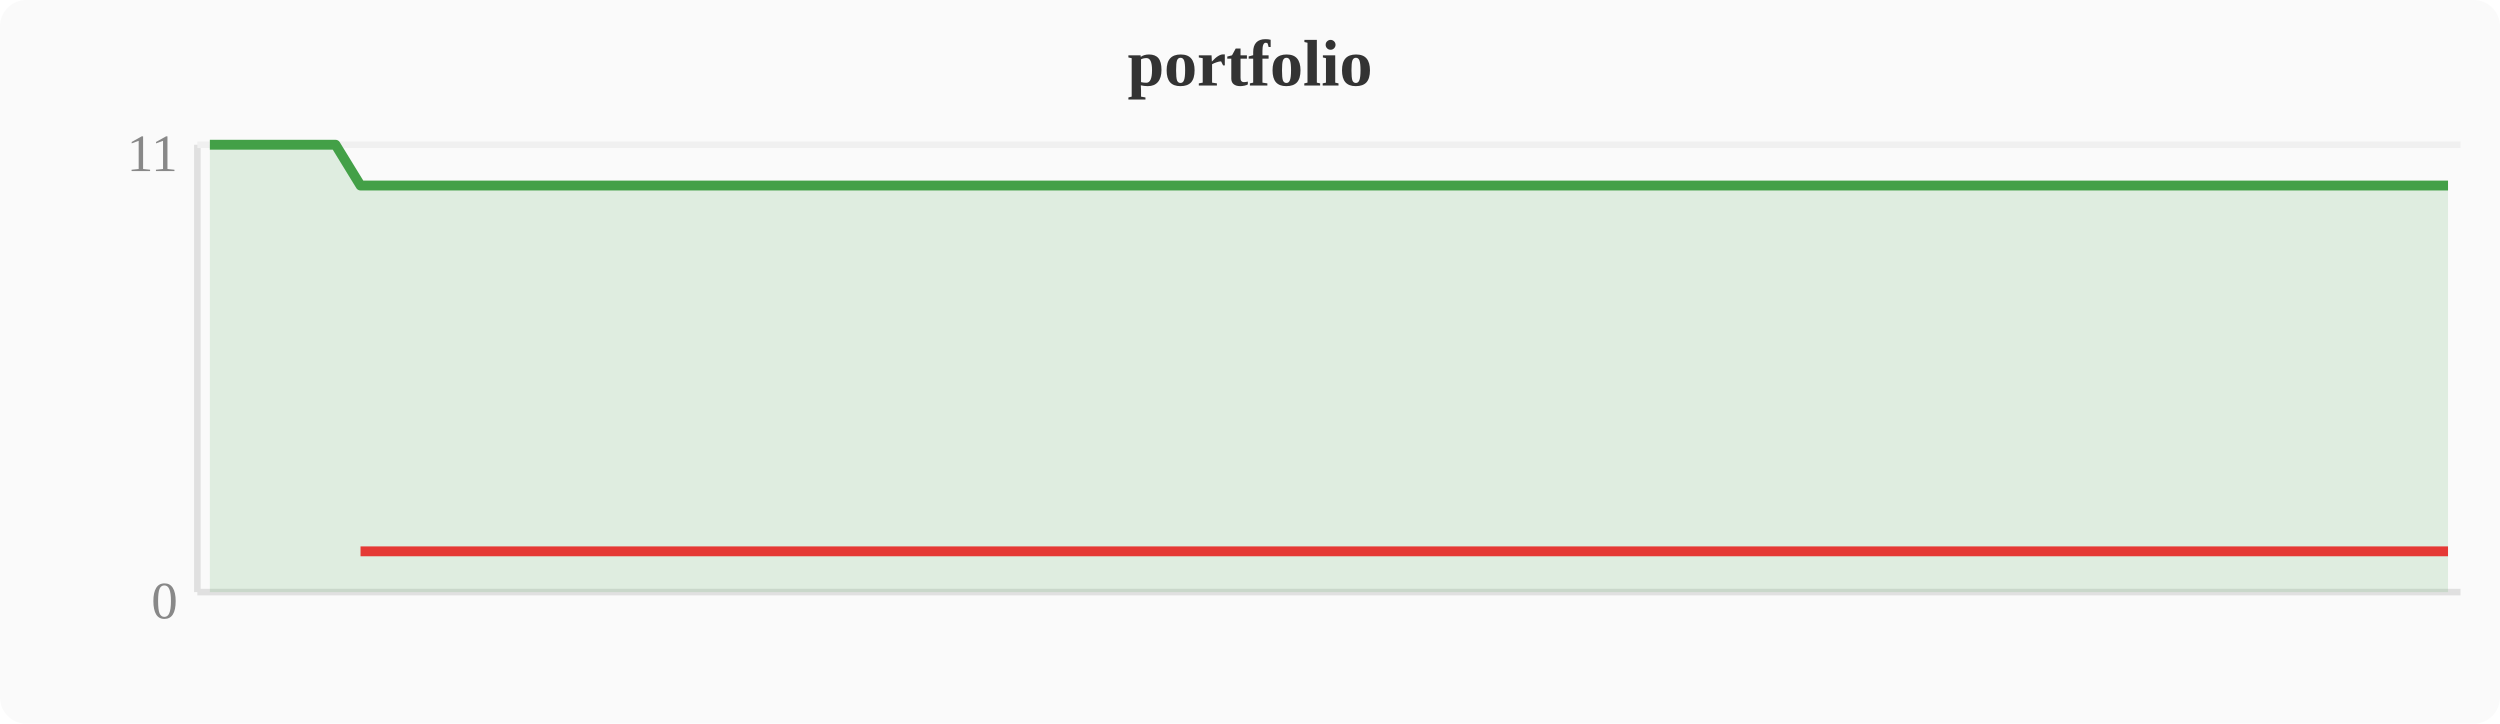
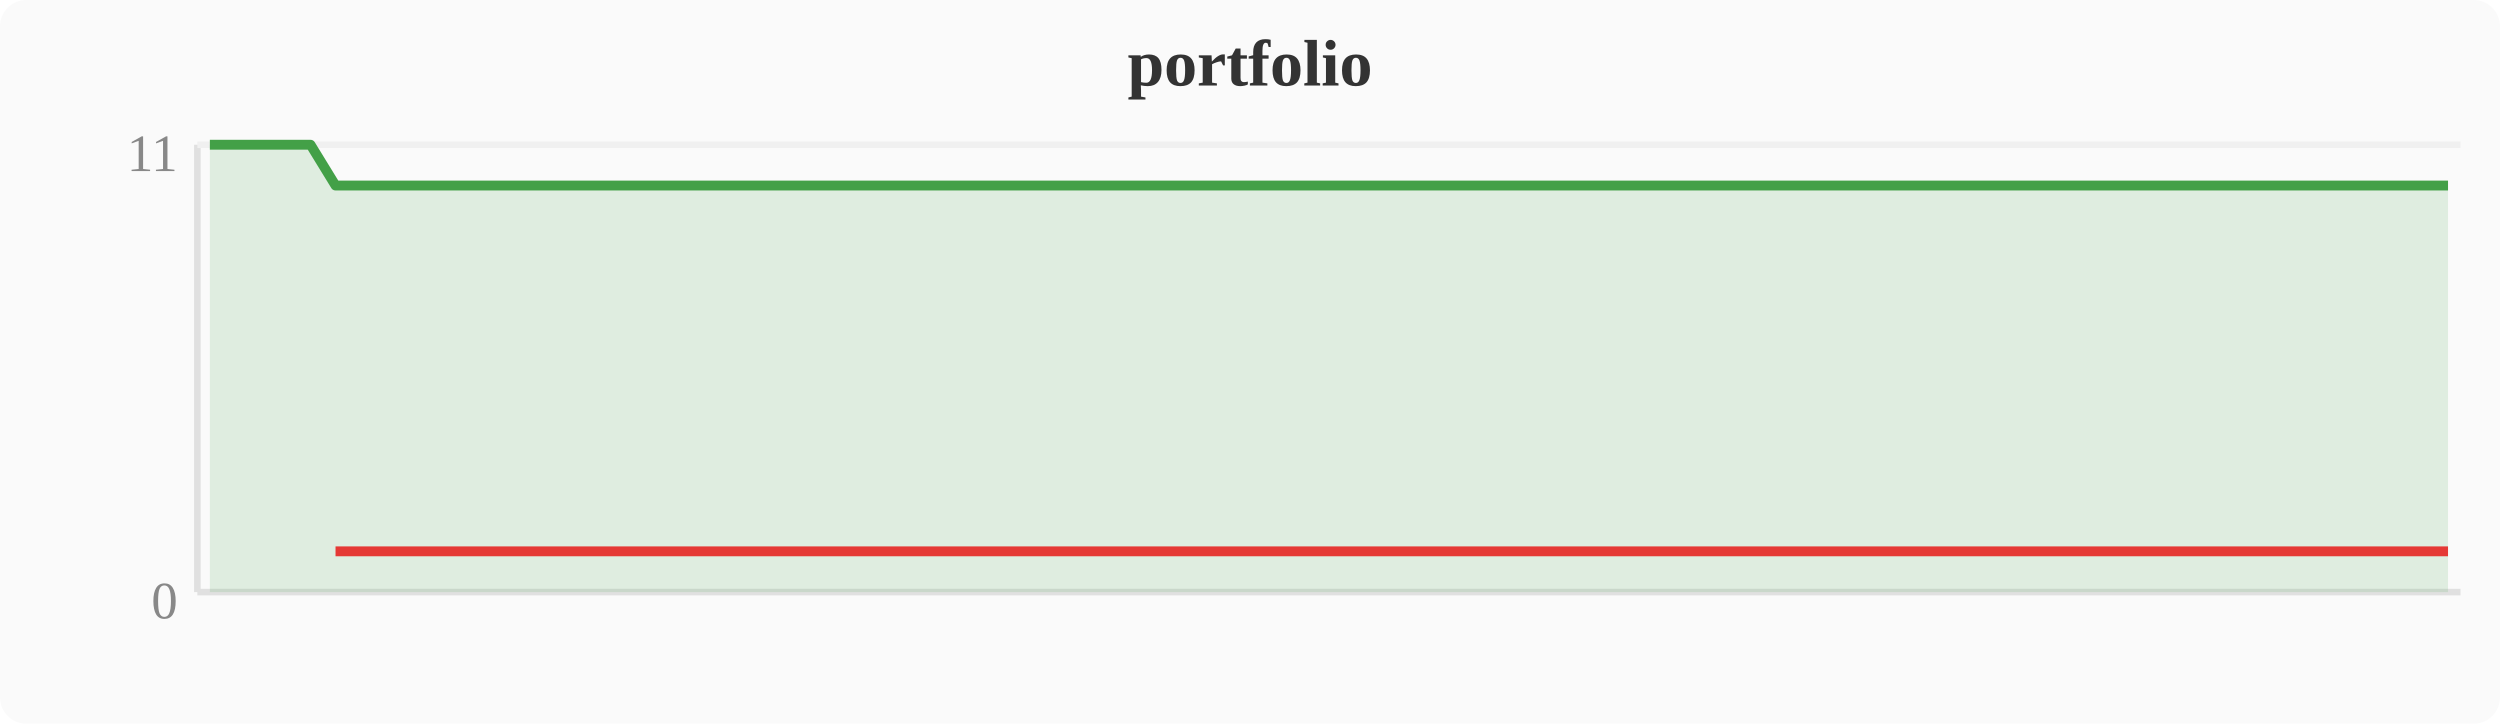
<svg xmlns="http://www.w3.org/2000/svg" width="380" height="110" viewBox="0 0 380 110">
  <rect width="380" height="110" fill="#fafafa" rx="4" />
  <text x="190" y="13" text-anchor="middle" font-size="10" font-weight="bold" fill="#333">portfolio</text>
  <line x1="30" y1="22" x2="30" y2="90" stroke="#e0e0e0" stroke-width="1" />
  <line x1="30" y1="90" x2="374" y2="90" stroke="#e0e0e0" stroke-width="1" />
  <line x1="30" y1="22" x2="374" y2="22" stroke="#f0f0f0" stroke-width="1" />
  <text x="27" y="94" text-anchor="end" font-size="8" fill="#888">0</text>
  <text x="27" y="26" text-anchor="end" font-size="8" fill="#888">11</text>
-   <polygon points="31.9,22.0 35.7,22.0 39.6,22.0 43.4,22.0 47.2,22.0 51.0,22.0 54.8,28.2 58.7,28.2 62.5,28.2 66.3,28.2 70.1,28.2 74.0,28.2 77.8,28.2 81.6,28.2 85.4,28.2 89.2,28.2 93.1,28.2 96.9,28.2 100.7,28.2 104.5,28.2 108.4,28.2 112.2,28.2 116.0,28.2 119.8,28.2 123.6,28.2 127.5,28.2 131.3,28.2 135.1,28.2 138.9,28.2 142.8,28.2 146.6,28.2 150.4,28.2 154.2,28.2 158.0,28.2 161.9,28.2 165.7,28.2 169.5,28.2 173.3,28.2 177.2,28.2 181.0,28.2 184.8,28.2 188.6,28.2 192.4,28.2 196.3,28.2 200.1,28.2 203.9,28.2 207.7,28.2 211.6,28.2 215.4,28.2 219.2,28.2 223.0,28.2 226.8,28.2 230.7,28.2 234.5,28.2 238.3,28.2 242.1,28.2 246.0,28.2 249.8,28.2 253.6,28.2 257.4,28.2 261.2,28.2 265.1,28.2 268.9,28.2 272.7,28.2 276.5,28.2 280.4,28.2 284.2,28.2 288.0,28.2 291.8,28.2 295.6,28.2 299.5,28.2 303.3,28.2 307.1,28.2 310.9,28.2 314.8,28.2 318.6,28.2 322.4,28.2 326.2,28.2 330.0,28.2 333.9,28.2 337.7,28.2 341.5,28.2 345.3,28.2 349.2,28.2 353.0,28.2 356.8,28.2 360.6,28.2 364.4,28.2 368.3,28.2 372.1,28.2 372.1,90 31.9,90" fill="#43a047" opacity="0.15" />
-   <polyline points="31.9,22.0 35.7,22.0 39.6,22.0 43.4,22.0 47.2,22.0 51.0,22.0 54.8,28.2 58.7,28.2 62.5,28.2 66.3,28.2 70.1,28.2 74.0,28.2 77.8,28.2 81.6,28.2 85.4,28.2 89.2,28.2 93.1,28.2 96.9,28.2 100.7,28.2 104.5,28.2 108.4,28.2 112.2,28.2 116.0,28.2 119.8,28.2 123.6,28.2 127.5,28.2 131.3,28.2 135.1,28.2 138.9,28.2 142.8,28.2 146.6,28.2 150.4,28.2 154.2,28.2 158.0,28.2 161.9,28.2 165.7,28.2 169.5,28.2 173.3,28.2 177.2,28.2 181.0,28.2 184.8,28.2 188.6,28.2 192.4,28.2 196.3,28.2 200.1,28.2 203.9,28.2 207.7,28.2 211.6,28.2 215.4,28.2 219.2,28.2 223.0,28.2 226.8,28.2 230.7,28.2 234.5,28.2 238.3,28.2 242.1,28.2 246.0,28.2 249.8,28.2 253.6,28.2 257.4,28.2 261.2,28.2 265.1,28.2 268.9,28.2 272.7,28.2 276.5,28.2 280.4,28.2 284.2,28.2 288.0,28.2 291.8,28.2 295.6,28.2 299.5,28.2 303.3,28.2 307.1,28.2 310.9,28.2 314.8,28.2 318.6,28.2 322.4,28.2 326.2,28.2 330.0,28.2 333.9,28.2 337.7,28.2 341.5,28.2 345.3,28.2 349.2,28.2 353.0,28.2 356.8,28.2 360.6,28.2 364.4,28.2 368.3,28.2 372.1,28.2" fill="none" stroke="#43a047" stroke-width="1.5" stroke-linejoin="round" />
-   <polyline points="54.8,83.8 58.7,83.8 62.5,83.8 66.3,83.8 70.1,83.8 74.0,83.8 77.8,83.8 81.6,83.8 85.4,83.8 89.2,83.8 93.1,83.8 96.9,83.8 100.7,83.8 104.5,83.8 108.4,83.8 112.2,83.8 116.0,83.8 119.8,83.8 123.6,83.8 127.5,83.8 131.3,83.8 135.1,83.8 138.9,83.8 142.8,83.8 146.6,83.8 150.4,83.8 154.2,83.8 158.0,83.8 161.9,83.8 165.7,83.8 169.5,83.8 173.3,83.8 177.2,83.8 181.0,83.8 184.8,83.8 188.6,83.8 192.4,83.8 196.3,83.8 200.1,83.8 203.9,83.8 207.7,83.8 211.6,83.8 215.4,83.8 219.2,83.8 223.0,83.8 226.8,83.8 230.7,83.8 234.5,83.8 238.3,83.8 242.1,83.8 246.0,83.8 249.8,83.8 253.6,83.8 257.4,83.8 261.2,83.8 265.1,83.8 268.9,83.8 272.7,83.8 276.5,83.8 280.4,83.8 284.2,83.8 288.0,83.8 291.8,83.8 295.6,83.8 299.5,83.8 303.3,83.8 307.1,83.8 310.9,83.8 314.8,83.8 318.6,83.8 322.4,83.8 326.2,83.8 330.0,83.8 333.9,83.8 337.7,83.8 341.5,83.8 345.3,83.8 349.2,83.8 353.0,83.8 356.8,83.8 360.6,83.8 364.4,83.8 368.3,83.8 372.1,83.8" fill="none" stroke="#e53935" stroke-width="1.5" stroke-linejoin="round" />
+   <polygon points="31.9,22.0 35.7,22.0 39.6,22.0 43.4,22.0 47.2,22.0 51.0,28.2 54.8,28.2 58.7,28.2 62.5,28.2 66.3,28.2 70.1,28.2 74.0,28.2 77.8,28.2 81.6,28.2 85.4,28.2 89.2,28.2 93.1,28.2 96.9,28.2 100.7,28.2 104.5,28.2 108.4,28.2 112.2,28.2 116.0,28.2 119.8,28.2 123.6,28.2 127.5,28.2 131.3,28.2 135.1,28.2 138.9,28.2 142.8,28.2 146.6,28.2 150.4,28.2 154.2,28.2 158.0,28.2 161.9,28.2 165.7,28.2 169.5,28.2 173.3,28.2 177.2,28.2 181.0,28.2 184.8,28.2 188.6,28.2 192.4,28.2 196.3,28.2 200.1,28.2 203.9,28.2 207.7,28.2 211.6,28.2 215.4,28.2 219.2,28.2 223.0,28.2 226.8,28.2 230.7,28.2 234.5,28.2 238.3,28.2 242.1,28.2 246.0,28.2 249.8,28.2 253.6,28.2 257.4,28.2 261.2,28.2 265.1,28.2 268.9,28.2 272.7,28.2 276.5,28.2 280.4,28.2 284.2,28.2 288.0,28.2 291.8,28.2 295.6,28.2 299.5,28.2 303.3,28.2 307.1,28.2 310.9,28.2 314.8,28.2 318.6,28.2 322.4,28.2 326.2,28.2 330.0,28.2 333.9,28.2 337.7,28.2 341.5,28.2 345.3,28.2 349.2,28.2 353.0,28.2 356.8,28.2 360.6,28.2 364.4,28.2 368.3,28.2 372.1,28.2 372.1,90 31.9,90" fill="#43a047" opacity="0.15" />
+   <polyline points="31.9,22.0 35.7,22.0 39.6,22.0 43.4,22.0 47.2,22.0 51.0,28.2 54.8,28.2 58.7,28.2 62.5,28.2 66.3,28.2 70.1,28.2 74.0,28.2 77.8,28.2 81.6,28.2 85.4,28.2 89.2,28.2 93.1,28.2 96.9,28.2 100.7,28.2 104.5,28.2 108.4,28.2 112.2,28.2 116.0,28.2 119.8,28.2 123.6,28.2 127.5,28.2 131.3,28.2 135.1,28.2 138.9,28.2 142.8,28.2 146.6,28.2 150.4,28.2 154.2,28.2 158.0,28.2 161.9,28.2 165.7,28.2 169.5,28.2 173.3,28.2 177.2,28.2 181.0,28.2 184.8,28.2 188.6,28.2 192.4,28.2 196.3,28.2 200.1,28.2 203.9,28.2 207.7,28.2 211.6,28.2 215.4,28.2 219.2,28.2 223.0,28.2 226.8,28.2 230.7,28.2 234.5,28.2 238.3,28.2 242.1,28.2 246.0,28.2 249.8,28.2 253.6,28.2 257.4,28.2 261.2,28.2 265.1,28.2 268.9,28.2 272.7,28.2 276.5,28.2 280.4,28.2 284.2,28.2 288.0,28.2 291.8,28.2 295.6,28.2 299.5,28.2 303.3,28.2 307.1,28.2 310.9,28.2 314.8,28.2 318.6,28.2 322.4,28.2 326.2,28.2 330.0,28.2 333.9,28.2 337.7,28.2 341.5,28.2 345.3,28.2 349.2,28.2 353.0,28.2 356.8,28.2 360.6,28.2 364.4,28.2 368.3,28.2 372.1,28.2" fill="none" stroke="#43a047" stroke-width="1.5" stroke-linejoin="round" />
+   <polyline points="51.0,83.8 54.8,83.8 58.7,83.8 62.5,83.8 66.3,83.8 70.1,83.8 74.0,83.8 77.8,83.8 81.6,83.8 85.4,83.8 89.2,83.8 93.1,83.8 96.9,83.8 100.7,83.8 104.5,83.8 108.4,83.8 112.2,83.8 116.0,83.8 119.8,83.8 123.6,83.8 127.5,83.8 131.3,83.8 135.1,83.8 138.9,83.8 142.8,83.8 146.6,83.8 150.4,83.8 154.2,83.8 158.0,83.8 161.9,83.8 165.7,83.8 169.5,83.8 173.3,83.8 177.2,83.8 181.0,83.8 184.8,83.8 188.6,83.8 192.4,83.8 196.3,83.8 200.1,83.8 203.9,83.8 207.7,83.8 211.6,83.8 215.4,83.8 219.2,83.8 223.0,83.8 226.8,83.8 230.7,83.8 234.5,83.8 238.3,83.8 242.1,83.8 246.0,83.8 249.8,83.8 253.6,83.8 257.4,83.8 261.2,83.8 265.1,83.8 268.9,83.8 272.7,83.8 276.5,83.8 280.4,83.8 284.2,83.8 288.0,83.8 291.8,83.8 295.6,83.8 299.5,83.8 303.3,83.8 307.1,83.8 310.9,83.8 314.8,83.8 318.6,83.8 322.4,83.8 326.2,83.8 330.0,83.8 333.9,83.8 337.7,83.8 341.5,83.8 345.3,83.8 349.2,83.8 353.0,83.8 356.8,83.8 360.6,83.8 364.4,83.8 368.3,83.8 372.1,83.8" fill="none" stroke="#e53935" stroke-width="1.5" stroke-linejoin="round" />
</svg>
